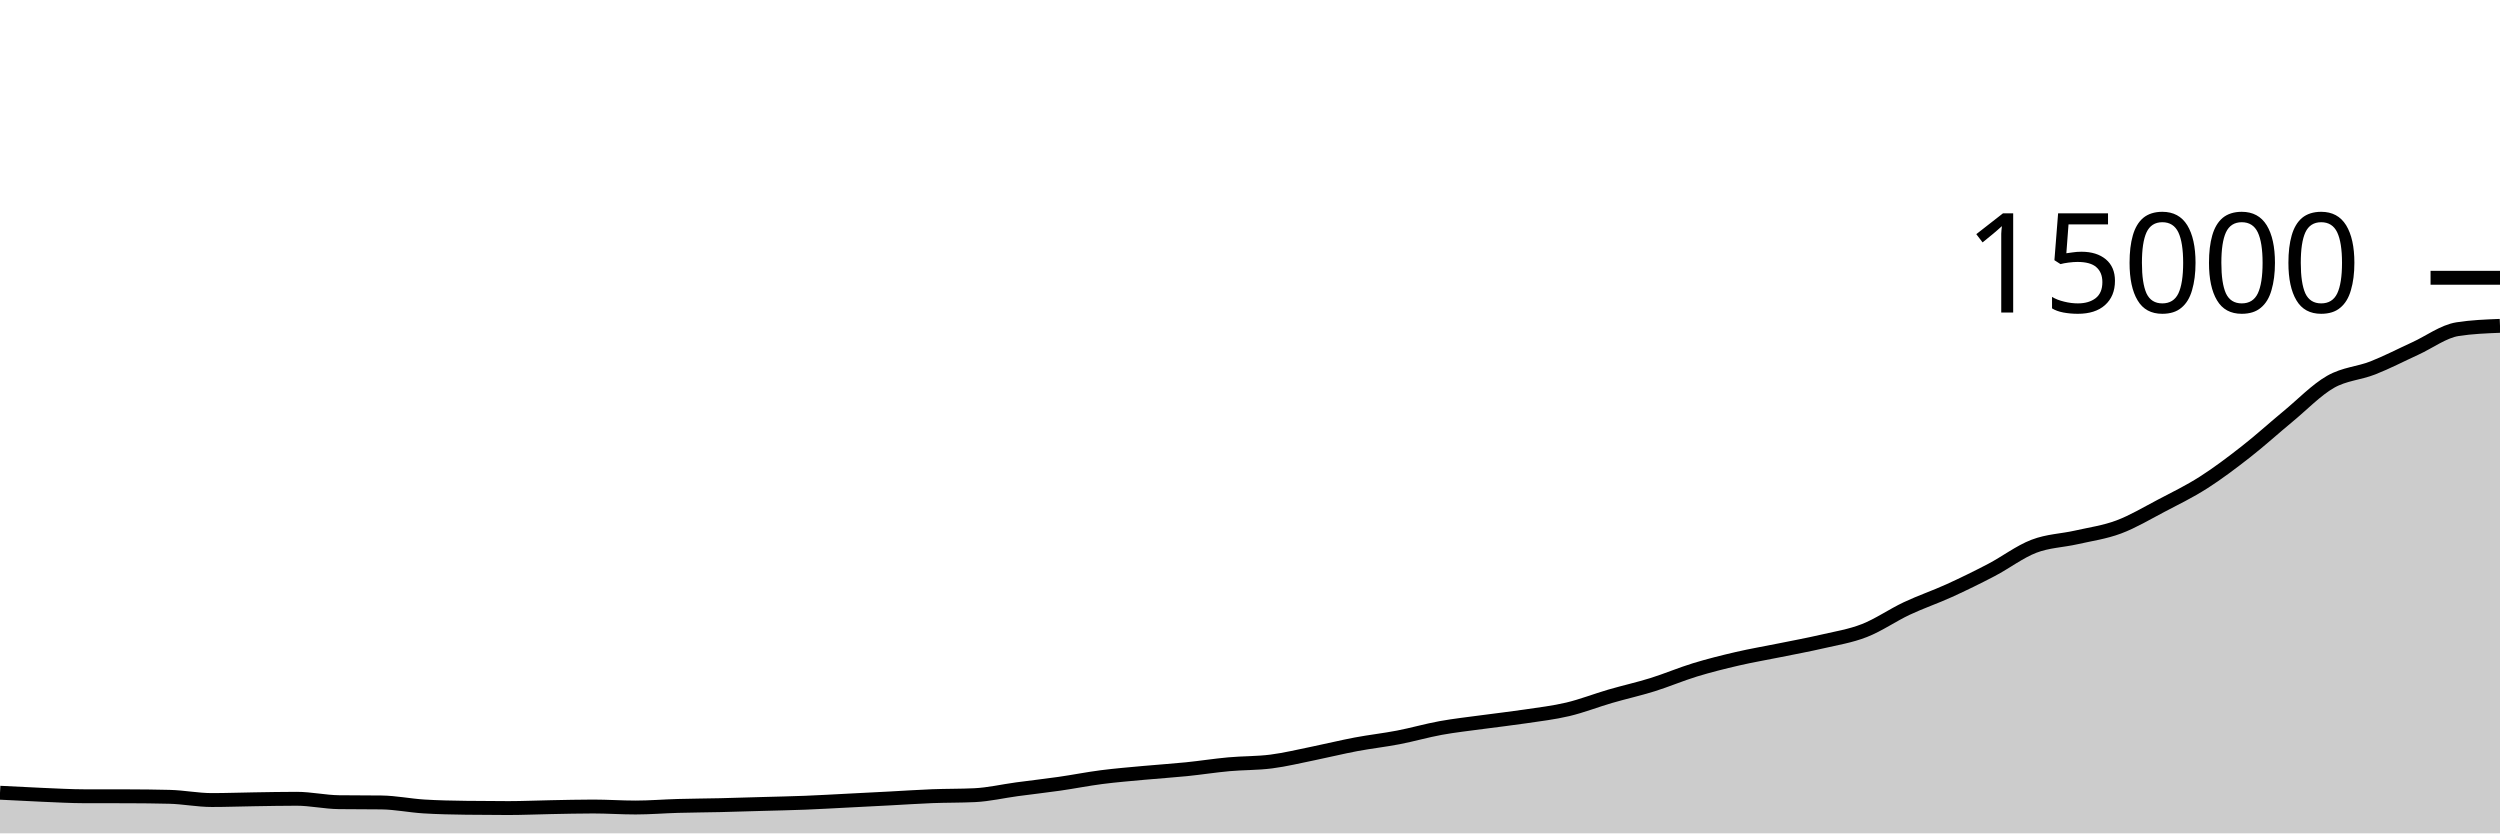
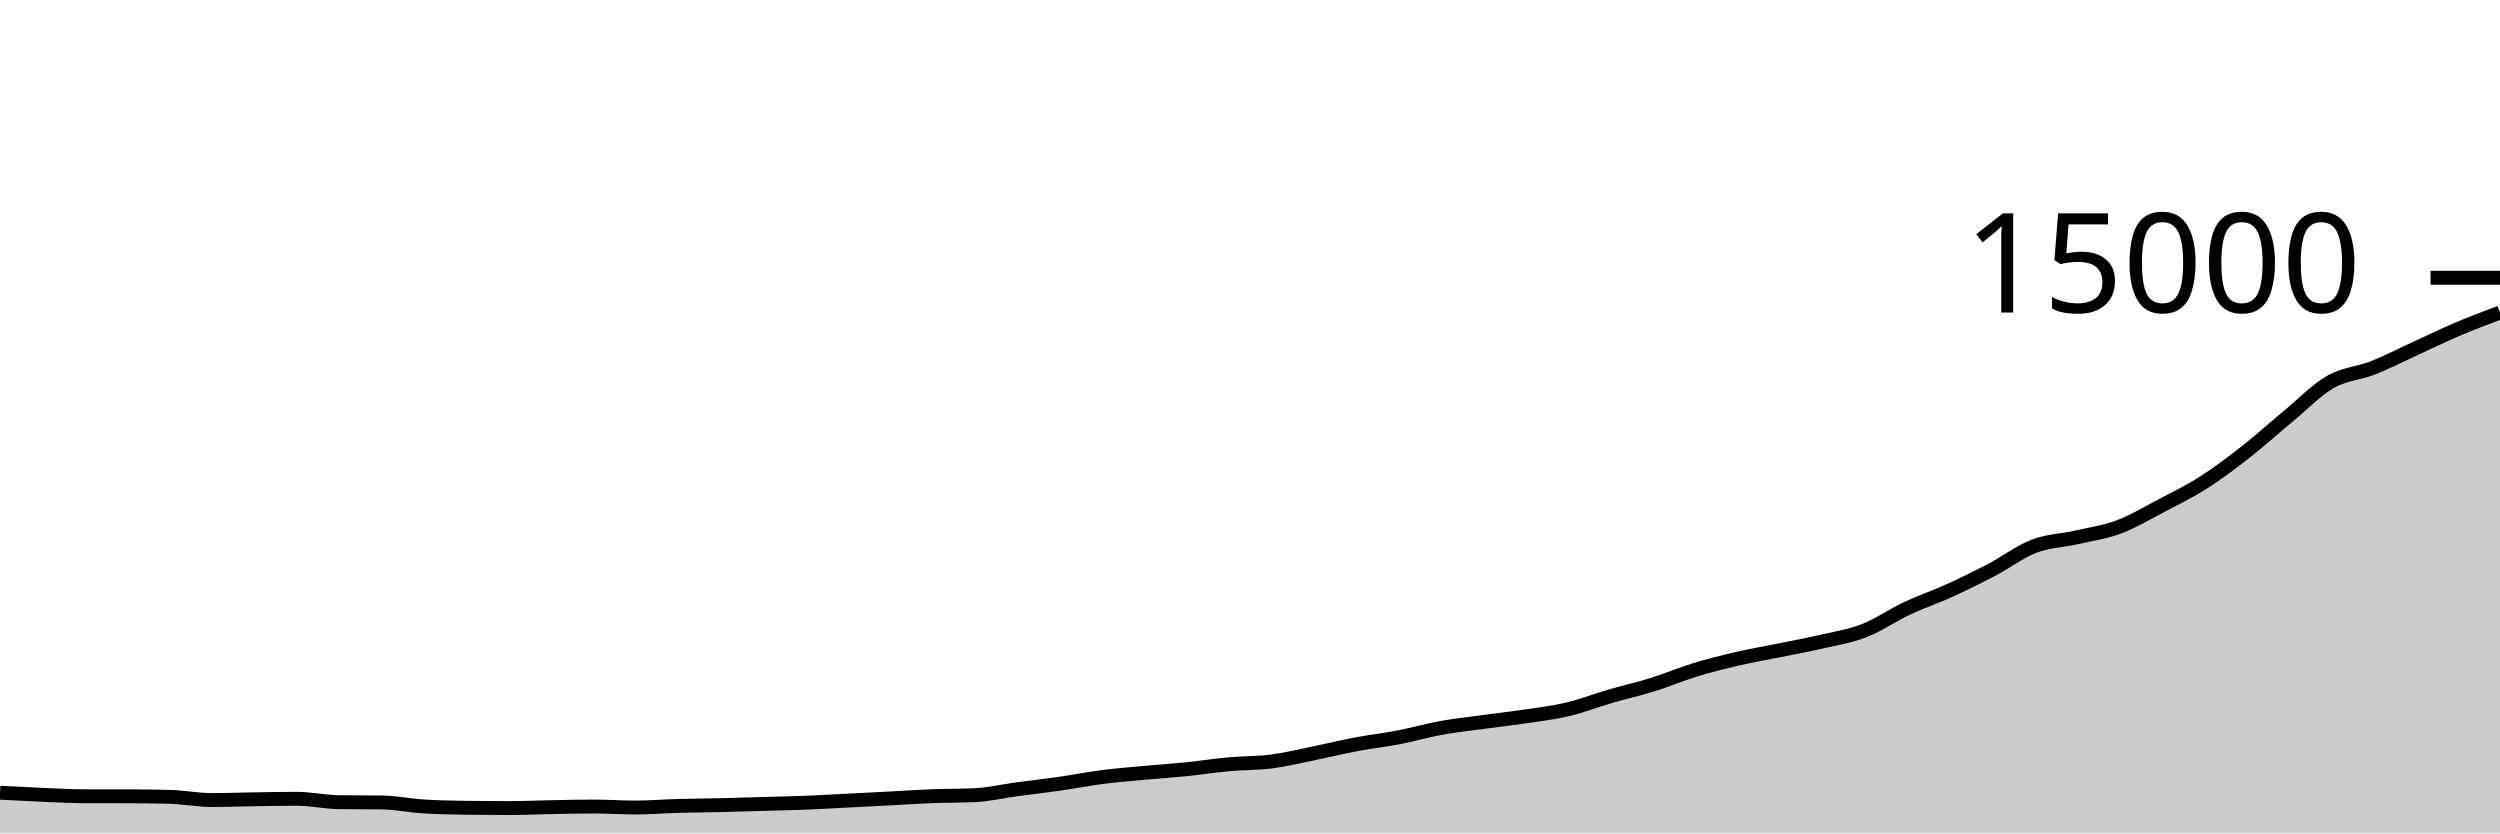
<svg xmlns="http://www.w3.org/2000/svg" viewBox="0 0 180 60">
  <g transform="translate(0,20)">
-     <path class="area" fill="rgba(0, 0, 0, 0.2)" d="M0,37.077C1.017,37.131,2.034,37.184,3.051,37.227C4.068,37.269,5.085,37.329,6.102,37.331C7.119,37.332,8.136,37.332,9.153,37.333C10.169,37.335,11.186,37.346,12.203,37.371C13.22,37.396,14.237,37.603,15.254,37.603C16.271,37.603,17.288,37.564,18.305,37.549C19.322,37.534,20.339,37.512,21.356,37.512C22.373,37.512,23.39,37.745,24.407,37.757C25.424,37.77,26.441,37.764,27.458,37.776C28.475,37.788,29.492,38,30.508,38.064C31.525,38.128,32.542,38.146,33.559,38.16C34.576,38.174,35.593,38.181,36.61,38.181C37.627,38.181,38.644,38.133,39.661,38.115C40.678,38.096,41.695,38.069,42.712,38.069C43.729,38.069,44.746,38.141,45.763,38.141C46.78,38.141,47.797,38.055,48.814,38.027C49.831,37.998,50.847,37.994,51.864,37.971C52.881,37.947,53.898,37.914,54.915,37.885C55.932,37.856,56.949,37.837,57.966,37.797C58.983,37.757,60,37.697,61.017,37.645C62.034,37.594,63.051,37.541,64.068,37.488C65.085,37.435,66.102,37.364,67.119,37.325C68.136,37.286,69.153,37.301,70.169,37.253C71.186,37.205,72.203,36.964,73.22,36.827C74.237,36.69,75.254,36.578,76.271,36.432C77.288,36.286,78.305,36.083,79.322,35.952C80.339,35.821,81.356,35.74,82.373,35.645C83.39,35.551,84.407,35.487,85.424,35.384C86.441,35.281,87.458,35.119,88.475,35.027C89.492,34.934,90.508,34.96,91.525,34.829C92.542,34.699,93.559,34.449,94.576,34.243C95.593,34.036,96.61,33.784,97.627,33.592C98.644,33.4,99.661,33.289,100.678,33.093C101.695,32.897,102.712,32.601,103.729,32.416C104.746,32.231,105.763,32.123,106.78,31.984C107.797,31.845,108.814,31.733,109.831,31.581C110.847,31.429,111.864,31.313,112.881,31.072C113.898,30.831,114.915,30.429,115.932,30.133C116.949,29.837,117.966,29.613,118.983,29.296C120,28.979,121.017,28.543,122.034,28.232C123.051,27.921,124.068,27.668,125.085,27.432C126.102,27.196,127.119,27.025,128.136,26.819C129.153,26.612,130.169,26.428,131.186,26.192C132.203,25.956,133.22,25.797,134.237,25.4C135.254,25.003,136.271,24.289,137.288,23.811C138.305,23.332,139.322,22.991,140.339,22.528C141.356,22.065,142.373,21.568,143.39,21.035C144.407,20.502,145.424,19.721,146.441,19.331C147.458,18.94,148.475,18.924,149.492,18.693C150.508,18.462,151.525,18.323,152.542,17.944C153.559,17.565,154.576,16.954,155.593,16.421C156.61,15.888,157.627,15.394,158.644,14.747C159.661,14.099,160.678,13.331,161.695,12.536C162.712,11.741,163.729,10.816,164.746,9.976C165.763,9.136,166.78,8.075,167.797,7.493C168.814,6.912,169.831,6.888,170.847,6.488C171.864,6.088,172.881,5.558,173.898,5.093C174.915,4.628,175.932,3.857,176.949,3.699C177.966,3.54,178.983,3.501,180,3.461L180,40C178.983,40,177.966,40,176.949,40C175.932,40,174.915,40,173.898,40C172.881,40,171.864,40,170.847,40C169.831,40,168.814,40,167.797,40C166.78,40,165.763,40,164.746,40C163.729,40,162.712,40,161.695,40C160.678,40,159.661,40,158.644,40C157.627,40,156.61,40,155.593,40C154.576,40,153.559,40,152.542,40C151.525,40,150.508,40,149.492,40C148.475,40,147.458,40,146.441,40C145.424,40,144.407,40,143.39,40C142.373,40,141.356,40,140.339,40C139.322,40,138.305,40,137.288,40C136.271,40,135.254,40,134.237,40C133.22,40,132.203,40,131.186,40C130.169,40,129.153,40,128.136,40C127.119,40,126.102,40,125.085,40C124.068,40,123.051,40,122.034,40C121.017,40,120,40,118.983,40C117.966,40,116.949,40,115.932,40C114.915,40,113.898,40,112.881,40C111.864,40,110.847,40,109.831,40C108.814,40,107.797,40,106.78,40C105.763,40,104.746,40,103.729,40C102.712,40,101.695,40,100.678,40C99.661,40,98.644,40,97.627,40C96.61,40,95.593,40,94.576,40C93.559,40,92.542,40,91.525,40C90.508,40,89.492,40,88.475,40C87.458,40,86.441,40,85.424,40C84.407,40,83.39,40,82.373,40C81.356,40,80.339,40,79.322,40C78.305,40,77.288,40,76.271,40C75.254,40,74.237,40,73.22,40C72.203,40,71.186,40,70.169,40C69.153,40,68.136,40,67.119,40C66.102,40,65.085,40,64.068,40C63.051,40,62.034,40,61.017,40C60,40,58.983,40,57.966,40C56.949,40,55.932,40,54.915,40C53.898,40,52.881,40,51.864,40C50.847,40,49.831,40,48.814,40C47.797,40,46.78,40,45.763,40C44.746,40,43.729,40,42.712,40C41.695,40,40.678,40,39.661,40C38.644,40,37.627,40,36.61,40C35.593,40,34.576,40,33.559,40C32.542,40,31.525,40,30.508,40C29.492,40,28.475,40,27.458,40C26.441,40,25.424,40,24.407,40C23.39,40,22.373,40,21.356,40C20.339,40,19.322,40,18.305,40C17.288,40,16.271,40,15.254,40C14.237,40,13.22,40,12.203,40C11.186,40,10.169,40,9.153,40C8.136,40,7.119,40,6.102,40C5.085,40,4.068,40,3.051,40C2.034,40,1.017,40,0,40Z" />
-     <path class="line" stroke="black" fill="none" d="M0,37.077C1.017,37.131,2.034,37.184,3.051,37.227C4.068,37.269,5.085,37.329,6.102,37.331C7.119,37.332,8.136,37.332,9.153,37.333C10.169,37.335,11.186,37.346,12.203,37.371C13.22,37.396,14.237,37.603,15.254,37.603C16.271,37.603,17.288,37.564,18.305,37.549C19.322,37.534,20.339,37.512,21.356,37.512C22.373,37.512,23.39,37.745,24.407,37.757C25.424,37.77,26.441,37.764,27.458,37.776C28.475,37.788,29.492,38,30.508,38.064C31.525,38.128,32.542,38.146,33.559,38.16C34.576,38.174,35.593,38.181,36.61,38.181C37.627,38.181,38.644,38.133,39.661,38.115C40.678,38.096,41.695,38.069,42.712,38.069C43.729,38.069,44.746,38.141,45.763,38.141C46.78,38.141,47.797,38.055,48.814,38.027C49.831,37.998,50.847,37.994,51.864,37.971C52.881,37.947,53.898,37.914,54.915,37.885C55.932,37.856,56.949,37.837,57.966,37.797C58.983,37.757,60,37.697,61.017,37.645C62.034,37.594,63.051,37.541,64.068,37.488C65.085,37.435,66.102,37.364,67.119,37.325C68.136,37.286,69.153,37.301,70.169,37.253C71.186,37.205,72.203,36.964,73.22,36.827C74.237,36.69,75.254,36.578,76.271,36.432C77.288,36.286,78.305,36.083,79.322,35.952C80.339,35.821,81.356,35.74,82.373,35.645C83.39,35.551,84.407,35.487,85.424,35.384C86.441,35.281,87.458,35.119,88.475,35.027C89.492,34.934,90.508,34.96,91.525,34.829C92.542,34.699,93.559,34.449,94.576,34.243C95.593,34.036,96.61,33.784,97.627,33.592C98.644,33.4,99.661,33.289,100.678,33.093C101.695,32.897,102.712,32.601,103.729,32.416C104.746,32.231,105.763,32.123,106.78,31.984C107.797,31.845,108.814,31.733,109.831,31.581C110.847,31.429,111.864,31.313,112.881,31.072C113.898,30.831,114.915,30.429,115.932,30.133C116.949,29.837,117.966,29.613,118.983,29.296C120,28.979,121.017,28.543,122.034,28.232C123.051,27.921,124.068,27.668,125.085,27.432C126.102,27.196,127.119,27.025,128.136,26.819C129.153,26.612,130.169,26.428,131.186,26.192C132.203,25.956,133.22,25.797,134.237,25.4C135.254,25.003,136.271,24.289,137.288,23.811C138.305,23.332,139.322,22.991,140.339,22.528C141.356,22.065,142.373,21.568,143.39,21.035C144.407,20.502,145.424,19.721,146.441,19.331C147.458,18.94,148.475,18.924,149.492,18.693C150.508,18.462,151.525,18.323,152.542,17.944C153.559,17.565,154.576,16.954,155.593,16.421C156.61,15.888,157.627,15.394,158.644,14.747C159.661,14.099,160.678,13.331,161.695,12.536C162.712,11.741,163.729,10.816,164.746,9.976C165.763,9.136,166.78,8.075,167.797,7.493C168.814,6.912,169.831,6.888,170.847,6.488C171.864,6.088,172.881,5.558,173.898,5.093C174.915,4.628,175.932,3.857,176.949,3.699C177.966,3.54,178.983,3.501,180,3.461" />
+     <path class="area" fill="rgba(0, 0, 0, 0.2)" d="M0,37.077C1.017,37.131,2.034,37.184,3.051,37.227C4.068,37.269,5.085,37.329,6.102,37.331C7.119,37.332,8.136,37.332,9.153,37.333C10.169,37.335,11.186,37.346,12.203,37.371C13.22,37.396,14.237,37.603,15.254,37.603C16.271,37.603,17.288,37.564,18.305,37.549C19.322,37.534,20.339,37.512,21.356,37.512C22.373,37.512,23.39,37.745,24.407,37.757C25.424,37.77,26.441,37.764,27.458,37.776C28.475,37.788,29.492,38,30.508,38.064C31.525,38.128,32.542,38.146,33.559,38.16C34.576,38.174,35.593,38.181,36.61,38.181C37.627,38.181,38.644,38.133,39.661,38.115C40.678,38.096,41.695,38.069,42.712,38.069C43.729,38.069,44.746,38.141,45.763,38.141C46.78,38.141,47.797,38.055,48.814,38.027C49.831,37.998,50.847,37.994,51.864,37.971C52.881,37.947,53.898,37.914,54.915,37.885C55.932,37.856,56.949,37.837,57.966,37.797C58.983,37.757,60,37.697,61.017,37.645C62.034,37.594,63.051,37.541,64.068,37.488C65.085,37.435,66.102,37.364,67.119,37.325C68.136,37.286,69.153,37.301,70.169,37.253C71.186,37.205,72.203,36.964,73.22,36.827C74.237,36.69,75.254,36.578,76.271,36.432C77.288,36.286,78.305,36.083,79.322,35.952C80.339,35.821,81.356,35.74,82.373,35.645C83.39,35.551,84.407,35.487,85.424,35.384C86.441,35.281,87.458,35.119,88.475,35.027C89.492,34.934,90.508,34.96,91.525,34.829C92.542,34.699,93.559,34.449,94.576,34.243C95.593,34.036,96.61,33.784,97.627,33.592C98.644,33.4,99.661,33.289,100.678,33.093C101.695,32.897,102.712,32.601,103.729,32.416C104.746,32.231,105.763,32.123,106.78,31.984C107.797,31.845,108.814,31.733,109.831,31.581C110.847,31.429,111.864,31.313,112.881,31.072C113.898,30.831,114.915,30.429,115.932,30.133C116.949,29.837,117.966,29.613,118.983,29.296C120,28.979,121.017,28.543,122.034,28.232C123.051,27.921,124.068,27.668,125.085,27.432C126.102,27.196,127.119,27.025,128.136,26.819C129.153,26.612,130.169,26.428,131.186,26.192C132.203,25.956,133.22,25.797,134.237,25.4C135.254,25.003,136.271,24.289,137.288,23.811C138.305,23.332,139.322,22.991,140.339,22.528C141.356,22.065,142.373,21.568,143.39,21.035C144.407,20.502,145.424,19.721,146.441,19.331C147.458,18.94,148.475,18.924,149.492,18.693C150.508,18.462,151.525,18.323,152.542,17.944C153.559,17.565,154.576,16.954,155.593,16.421C156.61,15.888,157.627,15.394,158.644,14.747C159.661,14.099,160.678,13.331,161.695,12.536C162.712,11.741,163.729,10.816,164.746,9.976C165.763,9.136,166.78,8.075,167.797,7.493C168.814,6.912,169.831,6.888,170.847,6.488C171.864,6.088,172.881,5.558,173.898,5.093C174.915,4.628,175.932,4.131,176.949,3.699C177.966,3.267,178.983,2.884,180,2.501L180,40C178.983,40,177.966,40,176.949,40C175.932,40,174.915,40,173.898,40C172.881,40,171.864,40,170.847,40C169.831,40,168.814,40,167.797,40C166.78,40,165.763,40,164.746,40C163.729,40,162.712,40,161.695,40C160.678,40,159.661,40,158.644,40C157.627,40,156.61,40,155.593,40C154.576,40,153.559,40,152.542,40C151.525,40,150.508,40,149.492,40C148.475,40,147.458,40,146.441,40C145.424,40,144.407,40,143.39,40C142.373,40,141.356,40,140.339,40C139.322,40,138.305,40,137.288,40C136.271,40,135.254,40,134.237,40C133.22,40,132.203,40,131.186,40C130.169,40,129.153,40,128.136,40C127.119,40,126.102,40,125.085,40C124.068,40,123.051,40,122.034,40C121.017,40,120,40,118.983,40C117.966,40,116.949,40,115.932,40C114.915,40,113.898,40,112.881,40C111.864,40,110.847,40,109.831,40C108.814,40,107.797,40,106.78,40C105.763,40,104.746,40,103.729,40C102.712,40,101.695,40,100.678,40C99.661,40,98.644,40,97.627,40C96.61,40,95.593,40,94.576,40C93.559,40,92.542,40,91.525,40C90.508,40,89.492,40,88.475,40C87.458,40,86.441,40,85.424,40C84.407,40,83.39,40,82.373,40C81.356,40,80.339,40,79.322,40C78.305,40,77.288,40,76.271,40C75.254,40,74.237,40,73.22,40C72.203,40,71.186,40,70.169,40C69.153,40,68.136,40,67.119,40C66.102,40,65.085,40,64.068,40C63.051,40,62.034,40,61.017,40C60,40,58.983,40,57.966,40C56.949,40,55.932,40,54.915,40C53.898,40,52.881,40,51.864,40C50.847,40,49.831,40,48.814,40C47.797,40,46.78,40,45.763,40C44.746,40,43.729,40,42.712,40C41.695,40,40.678,40,39.661,40C38.644,40,37.627,40,36.61,40C35.593,40,34.576,40,33.559,40C32.542,40,31.525,40,30.508,40C29.492,40,28.475,40,27.458,40C26.441,40,25.424,40,24.407,40C23.39,40,22.373,40,21.356,40C20.339,40,19.322,40,18.305,40C17.288,40,16.271,40,15.254,40C14.237,40,13.22,40,12.203,40C11.186,40,10.169,40,9.153,40C8.136,40,7.119,40,6.102,40C5.085,40,4.068,40,3.051,40C2.034,40,1.017,40,0,40Z" />
+     <path class="line" stroke="black" fill="none" d="M0,37.077C1.017,37.131,2.034,37.184,3.051,37.227C4.068,37.269,5.085,37.329,6.102,37.331C7.119,37.332,8.136,37.332,9.153,37.333C10.169,37.335,11.186,37.346,12.203,37.371C13.22,37.396,14.237,37.603,15.254,37.603C16.271,37.603,17.288,37.564,18.305,37.549C19.322,37.534,20.339,37.512,21.356,37.512C22.373,37.512,23.39,37.745,24.407,37.757C25.424,37.77,26.441,37.764,27.458,37.776C28.475,37.788,29.492,38,30.508,38.064C31.525,38.128,32.542,38.146,33.559,38.16C34.576,38.174,35.593,38.181,36.61,38.181C37.627,38.181,38.644,38.133,39.661,38.115C40.678,38.096,41.695,38.069,42.712,38.069C43.729,38.069,44.746,38.141,45.763,38.141C46.78,38.141,47.797,38.055,48.814,38.027C49.831,37.998,50.847,37.994,51.864,37.971C52.881,37.947,53.898,37.914,54.915,37.885C55.932,37.856,56.949,37.837,57.966,37.797C58.983,37.757,60,37.697,61.017,37.645C62.034,37.594,63.051,37.541,64.068,37.488C65.085,37.435,66.102,37.364,67.119,37.325C68.136,37.286,69.153,37.301,70.169,37.253C71.186,37.205,72.203,36.964,73.22,36.827C74.237,36.69,75.254,36.578,76.271,36.432C77.288,36.286,78.305,36.083,79.322,35.952C80.339,35.821,81.356,35.74,82.373,35.645C83.39,35.551,84.407,35.487,85.424,35.384C86.441,35.281,87.458,35.119,88.475,35.027C89.492,34.934,90.508,34.96,91.525,34.829C92.542,34.699,93.559,34.449,94.576,34.243C95.593,34.036,96.61,33.784,97.627,33.592C98.644,33.4,99.661,33.289,100.678,33.093C101.695,32.897,102.712,32.601,103.729,32.416C104.746,32.231,105.763,32.123,106.78,31.984C107.797,31.845,108.814,31.733,109.831,31.581C110.847,31.429,111.864,31.313,112.881,31.072C113.898,30.831,114.915,30.429,115.932,30.133C116.949,29.837,117.966,29.613,118.983,29.296C120,28.979,121.017,28.543,122.034,28.232C123.051,27.921,124.068,27.668,125.085,27.432C126.102,27.196,127.119,27.025,128.136,26.819C129.153,26.612,130.169,26.428,131.186,26.192C132.203,25.956,133.22,25.797,134.237,25.4C135.254,25.003,136.271,24.289,137.288,23.811C138.305,23.332,139.322,22.991,140.339,22.528C141.356,22.065,142.373,21.568,143.39,21.035C144.407,20.502,145.424,19.721,146.441,19.331C147.458,18.94,148.475,18.924,149.492,18.693C150.508,18.462,151.525,18.323,152.542,17.944C153.559,17.565,154.576,16.954,155.593,16.421C156.61,15.888,157.627,15.394,158.644,14.747C159.661,14.099,160.678,13.331,161.695,12.536C162.712,11.741,163.729,10.816,164.746,9.976C165.763,9.136,166.78,8.075,167.797,7.493C168.814,6.912,169.831,6.888,170.847,6.488C171.864,6.088,172.881,5.558,173.898,5.093C174.915,4.628,175.932,4.131,176.949,3.699C177.966,3.267,178.983,2.884,180,2.501" />
    <path class="axis-ceiling" stroke-width="1" stroke="black" fill="none" d="M175,0L180,0" />
    <text class="axis-ceiling-label" font-family="sans-serif" text-anchor="end" font-size="10px" x="170" y="2.5">15000</text>
  </g>
</svg>
